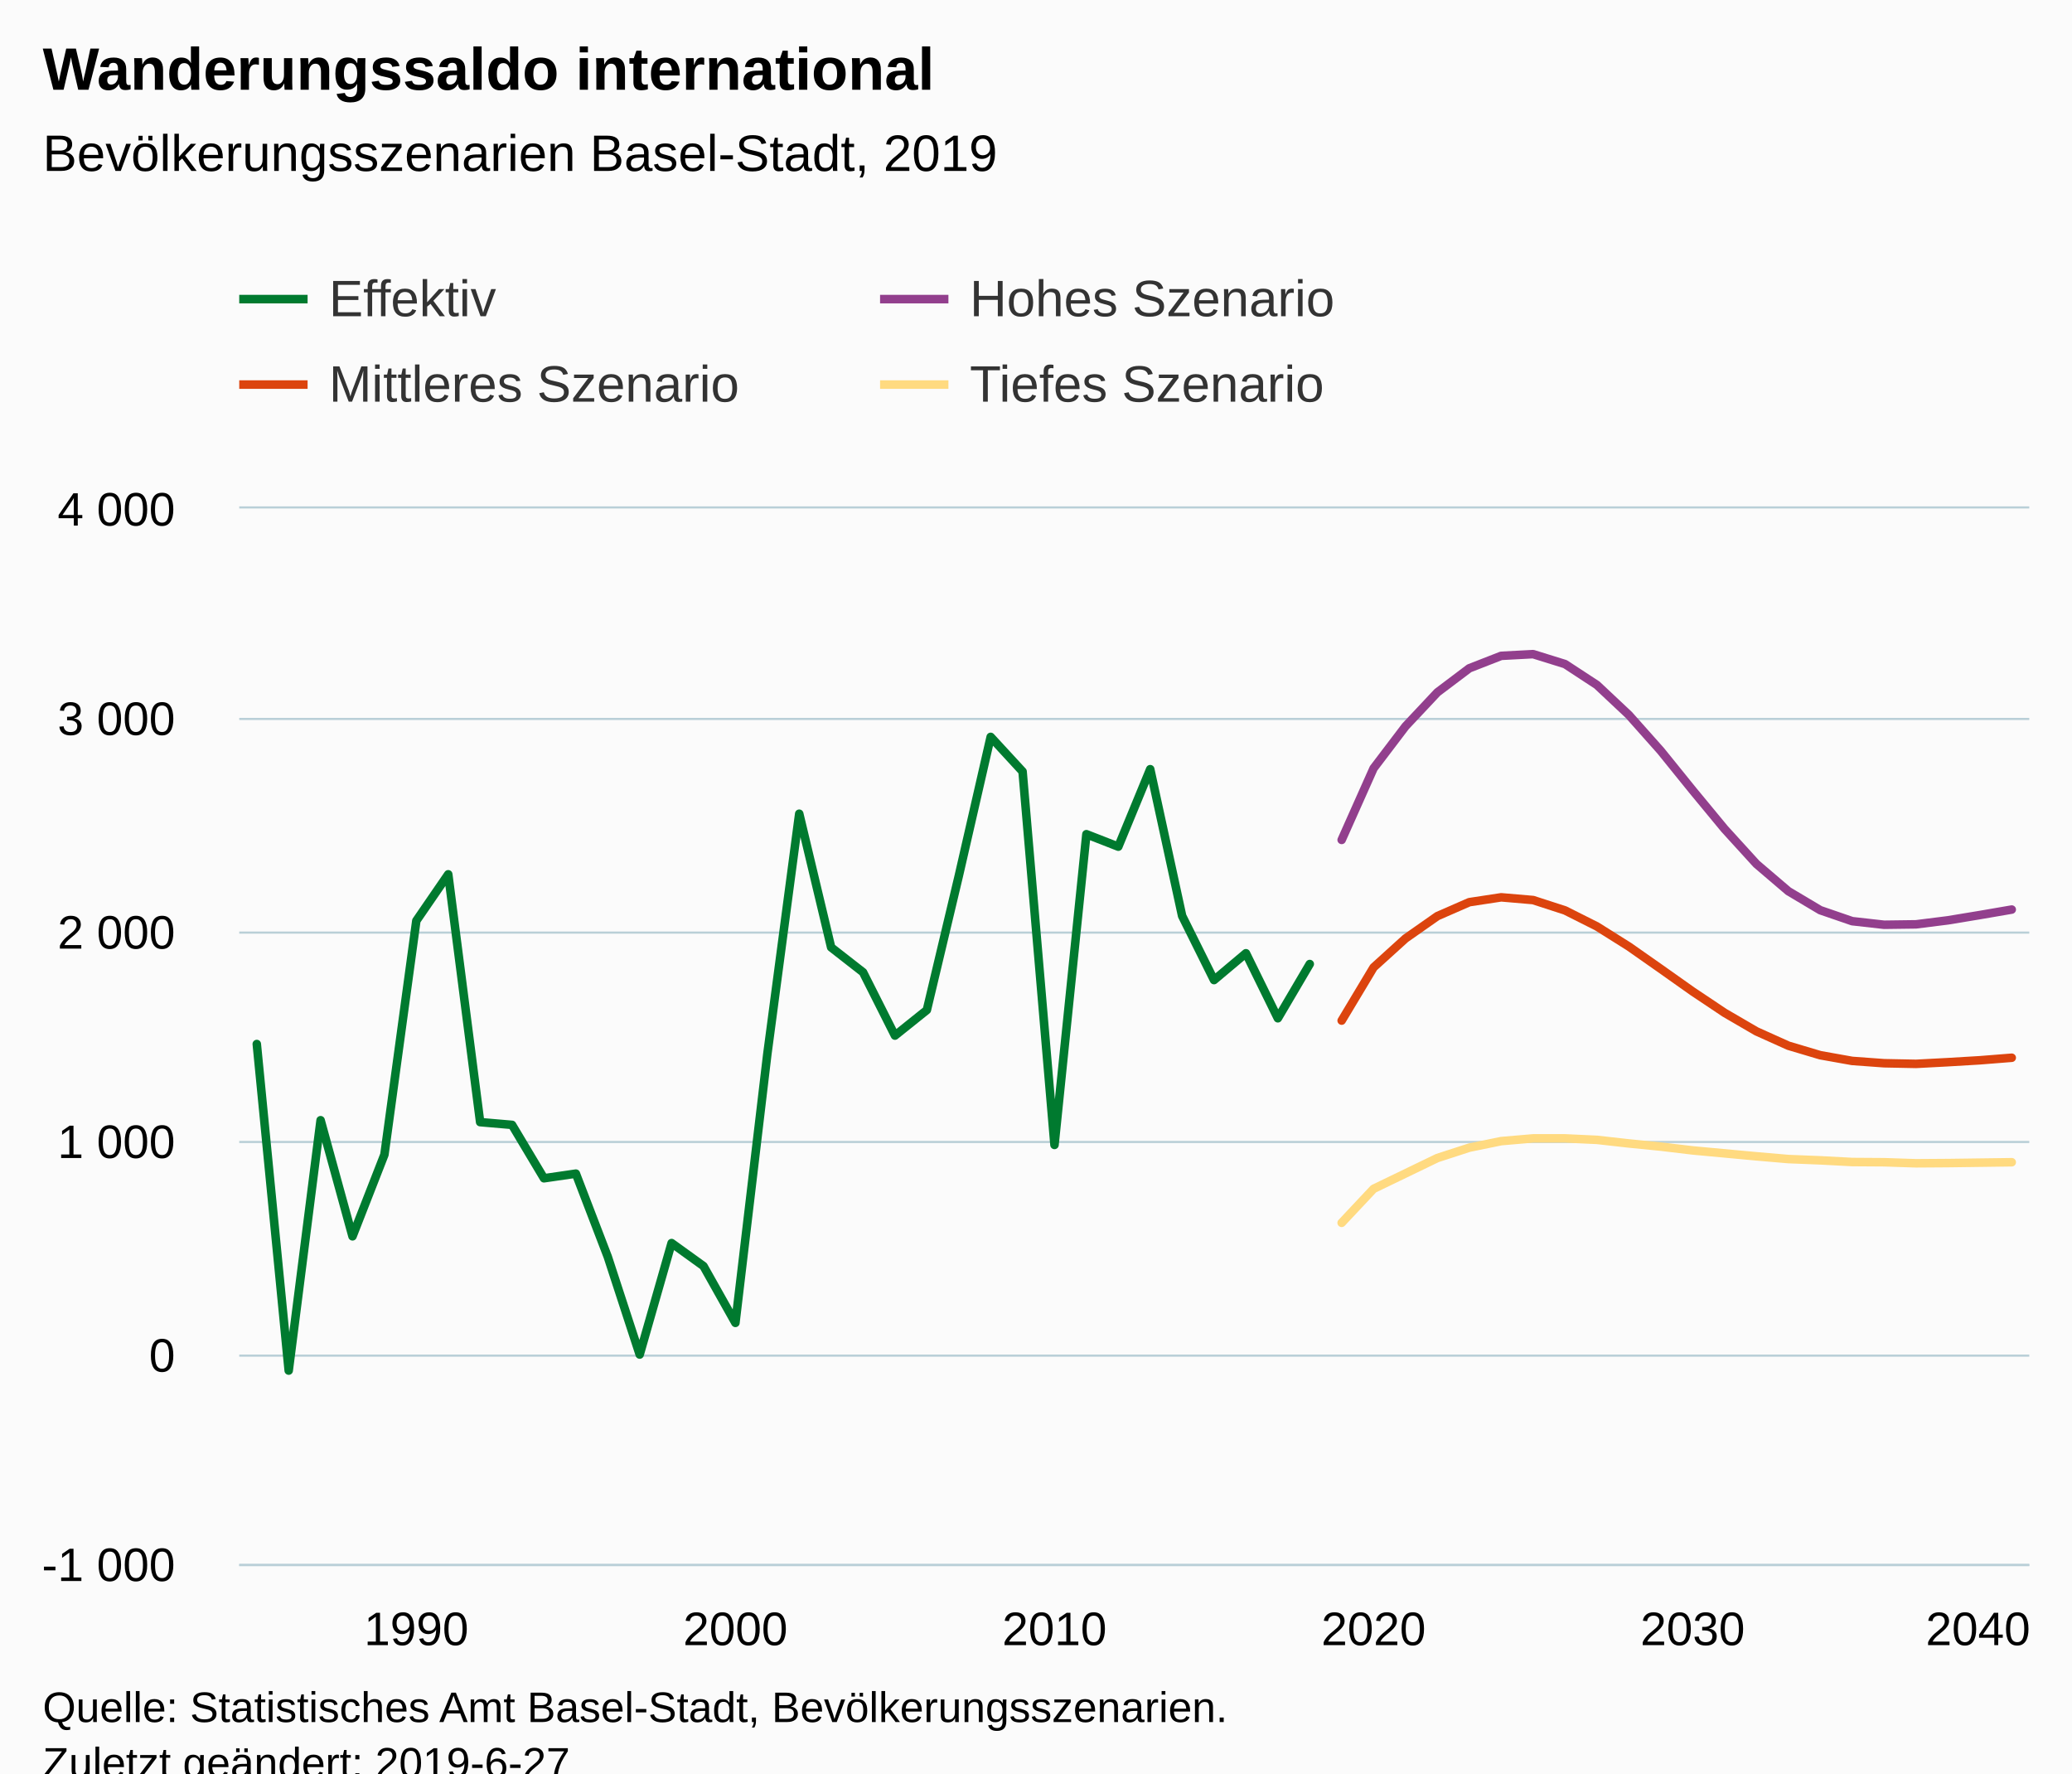
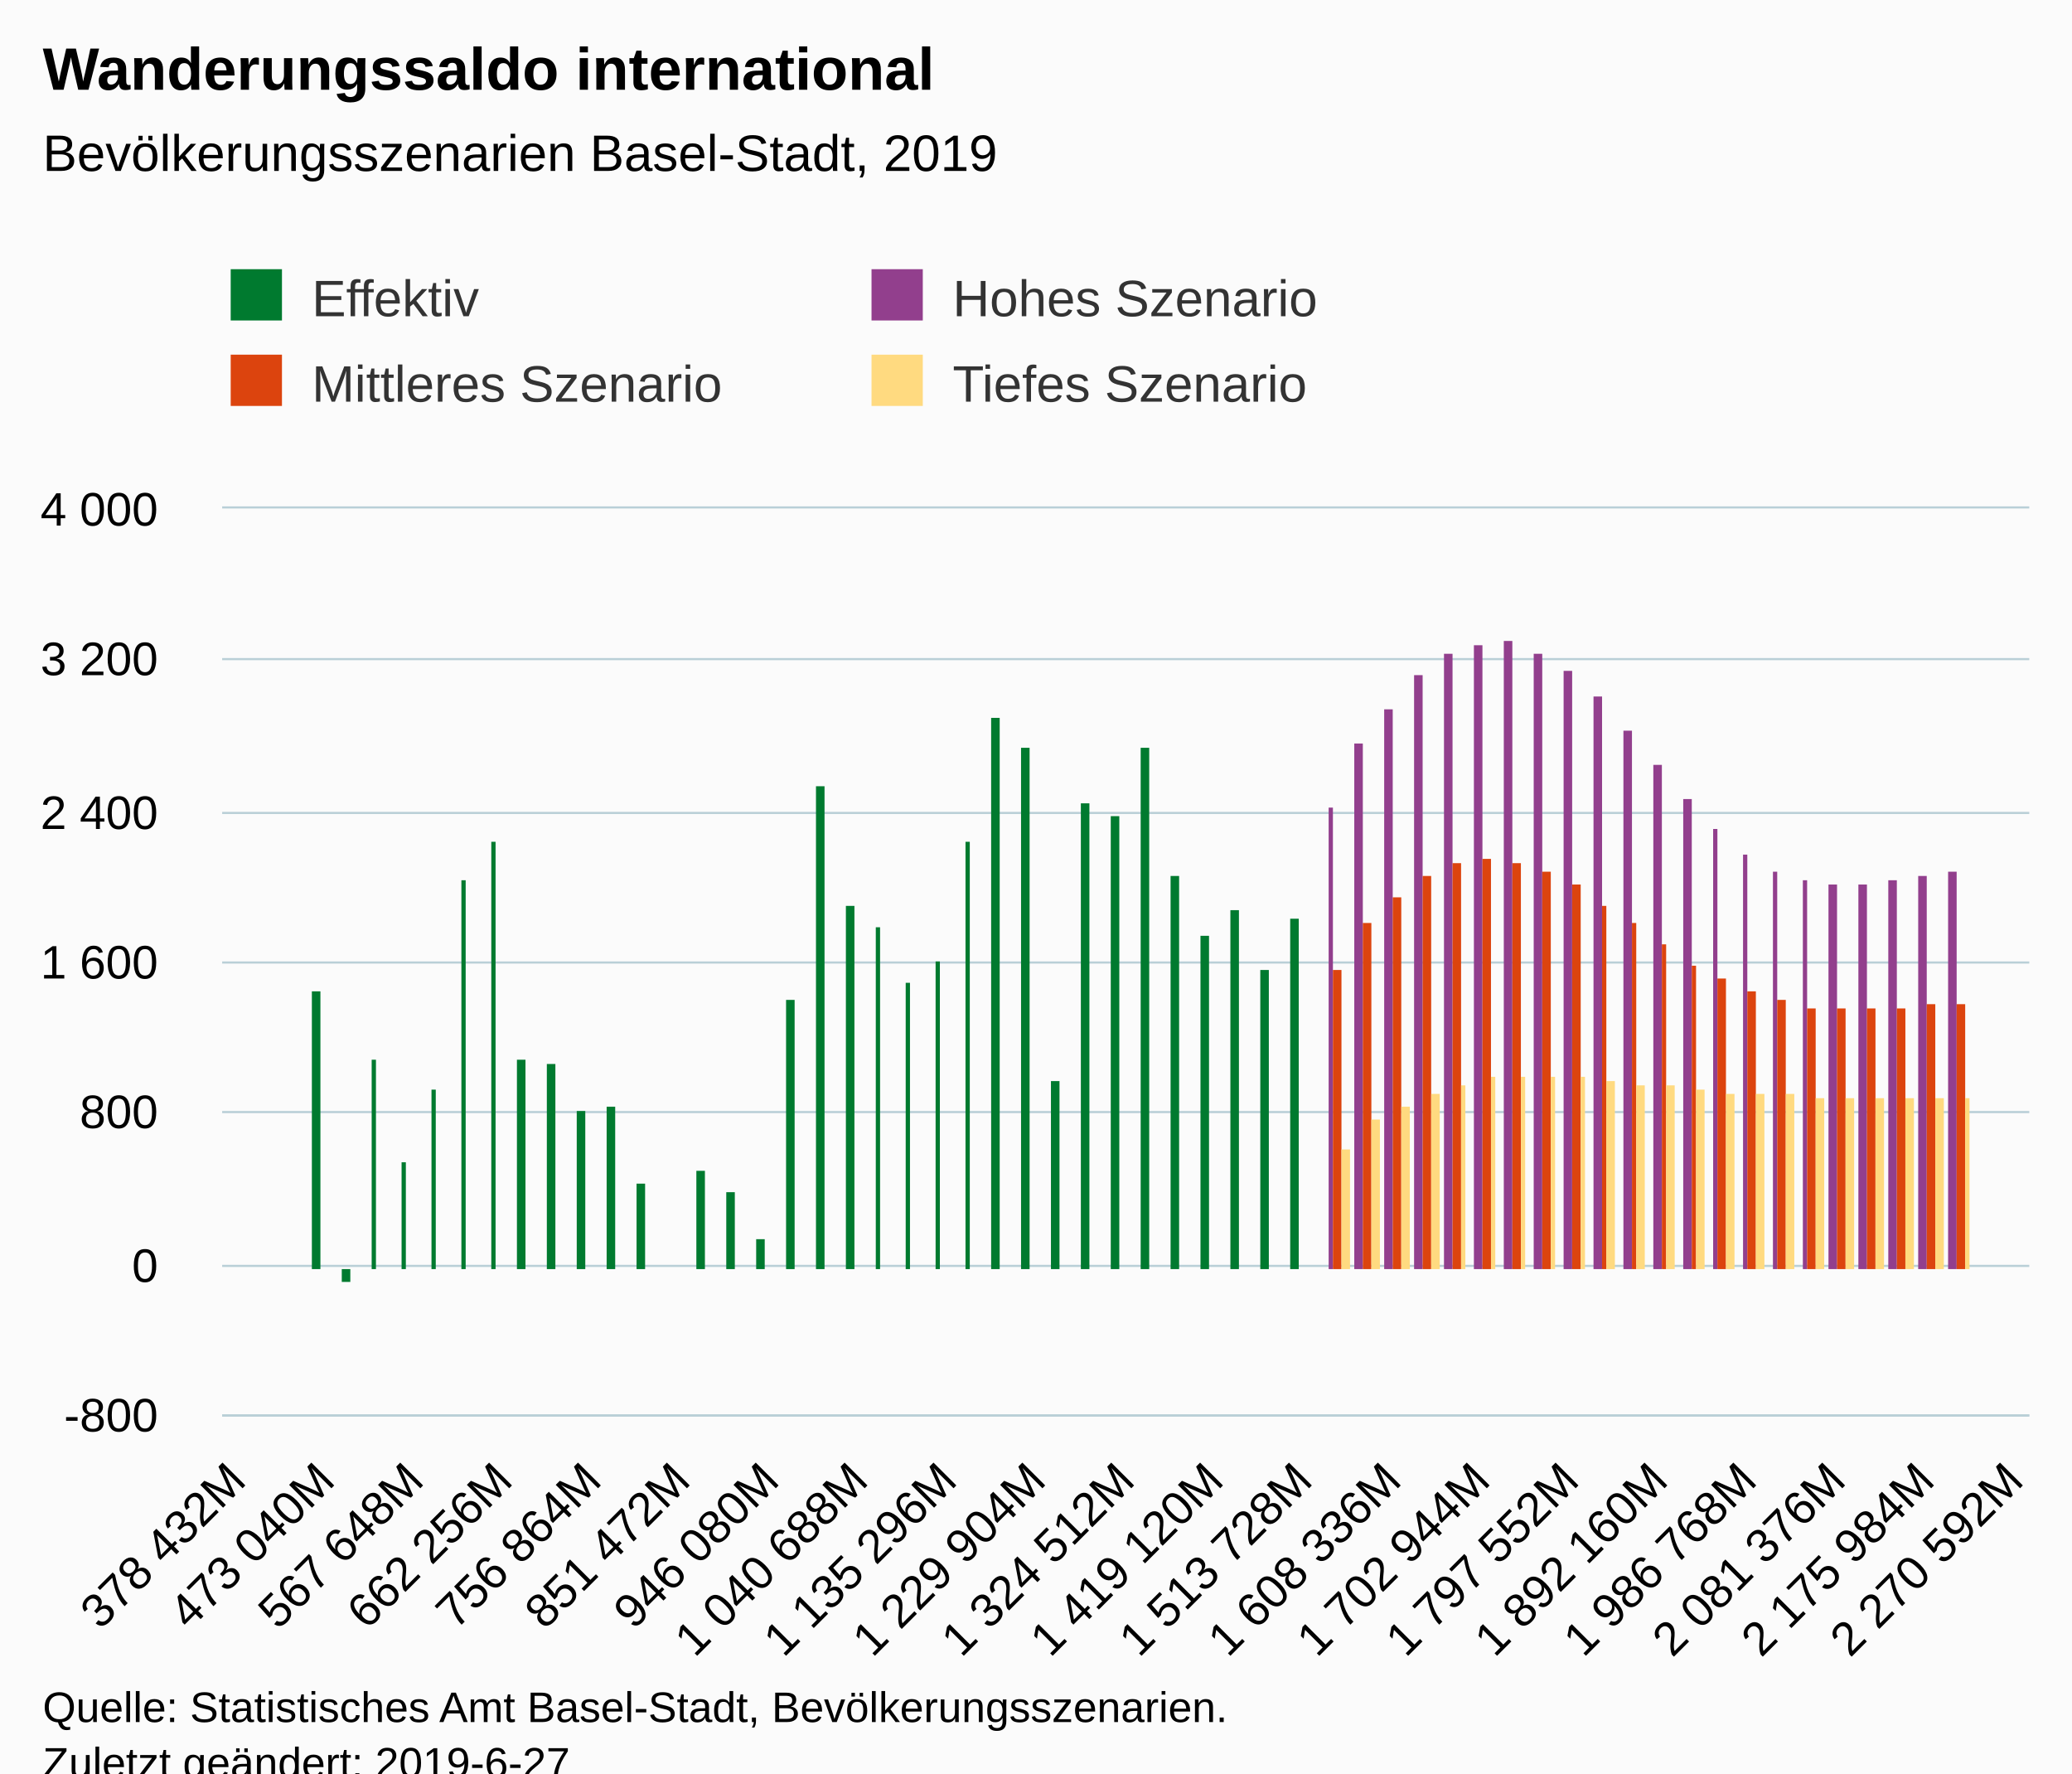
<svg xmlns="http://www.w3.org/2000/svg" version="1.1" class="highcharts-root" style="font-family:Arial;font-size:12px;" viewBox="0 0 485 415">
  <defs>
-     <clipPath id="highcharts-ovmmqr6-6">
-       <rect x="0" y="0" width="419" height="247" fill="none" />
+     <clipPath id="highcharts-byqkn35-6">
+       <rect x="0" y="0" width="423" height="212" fill="none" />
    </clipPath>
-     <clipPath id="highcharts-ovmmqr6-7">
-       <rect x="0" y="0" width="419" height="247" fill="none" />
+     <clipPath id="highcharts-byqkn35-7">
+       <rect x="0" y="0" width="423" height="212" fill="none" />
    </clipPath>
  </defs>
  <rect fill="#fbfbfb" class="highcharts-background" x="0" y="0" width="485" height="428" rx="0" ry="0" />
-   <rect fill="none" class="highcharts-plot-background" x="56" y="119" width="419" height="247" />
+   <rect fill="none" class="highcharts-plot-background" x="52" y="119" width="423" height="212" />
  <g class="highcharts-pane-group" data-z-index="0" />
  <g class="highcharts-grid highcharts-xaxis-grid " data-z-index="1">
-     <path fill="none" data-z-index="1" class="highcharts-grid-line" d="M 96.5 119 L 96.5 366" opacity="1" />
-     <path fill="none" data-z-index="1" class="highcharts-grid-line" d="M 171.5 119 L 171.5 366" opacity="1" />
-     <path fill="none" data-z-index="1" class="highcharts-grid-line" d="M 246.5 119 L 246.5 366" opacity="1" />
-     <path fill="none" data-z-index="1" class="highcharts-grid-line" d="M 321.5 119 L 321.5 366" opacity="1" />
-     <path fill="none" data-z-index="1" class="highcharts-grid-line" d="M 395.5 119 L 395.5 366" opacity="1" />
-     <path fill="none" data-z-index="1" class="highcharts-grid-line" d="M 470.5 119 L 470.5 366" opacity="1" />
+     <path fill="none" data-z-index="1" class="highcharts-grid-line" d="M 54.5 119 L 54.5 331" opacity="1" />
+     <path fill="none" data-z-index="1" class="highcharts-grid-line" d="M 75.5 119 L 75.5 331" opacity="1" />
+     <path fill="none" data-z-index="1" class="highcharts-grid-line" d="M 96.5 119 L 96.5 331" opacity="1" />
+     <path fill="none" data-z-index="1" class="highcharts-grid-line" d="M 117.5 119 L 117.5 331" opacity="1" />
+     <path fill="none" data-z-index="1" class="highcharts-grid-line" d="M 138.5 119 L 138.5 331" opacity="1" />
+     <path fill="none" data-z-index="1" class="highcharts-grid-line" d="M 158.5 119 L 158.5 331" opacity="1" />
+     <path fill="none" data-z-index="1" class="highcharts-grid-line" d="M 179.5 119 L 179.5 331" opacity="1" />
+     <path fill="none" data-z-index="1" class="highcharts-grid-line" d="M 200.5 119 L 200.5 331" opacity="1" />
+     <path fill="none" data-z-index="1" class="highcharts-grid-line" d="M 221.5 119 L 221.5 331" opacity="1" />
+     <path fill="none" data-z-index="1" class="highcharts-grid-line" d="M 242.5 119 L 242.5 331" opacity="1" />
+     <path fill="none" data-z-index="1" class="highcharts-grid-line" d="M 263.5 119 L 263.5 331" opacity="1" />
+     <path fill="none" data-z-index="1" class="highcharts-grid-line" d="M 283.5 119 L 283.5 331" opacity="1" />
+     <path fill="none" data-z-index="1" class="highcharts-grid-line" d="M 304.5 119 L 304.5 331" opacity="1" />
+     <path fill="none" data-z-index="1" class="highcharts-grid-line" d="M 325.5 119 L 325.5 331" opacity="1" />
+     <path fill="none" data-z-index="1" class="highcharts-grid-line" d="M 346.5 119 L 346.5 331" opacity="1" />
+     <path fill="none" data-z-index="1" class="highcharts-grid-line" d="M 367.5 119 L 367.5 331" opacity="1" />
+     <path fill="none" data-z-index="1" class="highcharts-grid-line" d="M 387.5 119 L 387.5 331" opacity="1" />
+     <path fill="none" data-z-index="1" class="highcharts-grid-line" d="M 408.5 119 L 408.5 331" opacity="1" />
+     <path fill="none" data-z-index="1" class="highcharts-grid-line" d="M 429.5 119 L 429.5 331" opacity="1" />
+     <path fill="none" data-z-index="1" class="highcharts-grid-line" d="M 450.5 119 L 450.5 331" opacity="1" />
+     <path fill="none" data-z-index="1" class="highcharts-grid-line" d="M 471.5 119 L 471.5 331" opacity="1" />
  </g>
  <g class="highcharts-grid highcharts-yaxis-grid " data-z-index="1">
-     <path fill="none" stroke="#B9CFD7" stroke-width="0.5" data-z-index="1" class="highcharts-grid-line" d="M 56 366.25 L 475 366.25" opacity="1" />
-     <path fill="none" stroke="#B9CFD7" stroke-width="0.5" data-z-index="1" class="highcharts-grid-line" d="M 56 317.25 L 475 317.25" opacity="1" />
-     <path fill="none" stroke="#B9CFD7" stroke-width="0.5" data-z-index="1" class="highcharts-grid-line" d="M 56 267.25 L 475 267.25" opacity="1" />
-     <path fill="none" stroke="#B9CFD7" stroke-width="0.5" data-z-index="1" class="highcharts-grid-line" d="M 56 218.25 L 475 218.25" opacity="1" />
-     <path fill="none" stroke="#B9CFD7" stroke-width="0.5" data-z-index="1" class="highcharts-grid-line" d="M 56 168.25 L 475 168.25" opacity="1" />
-     <path fill="none" stroke="#B9CFD7" stroke-width="0.5" data-z-index="1" class="highcharts-grid-line" d="M 56 118.75 L 475 118.75" opacity="1" />
-   </g>
-   <rect fill="none" class="highcharts-plot-border" data-z-index="1" x="56" y="119" width="419" height="247" />
+     <path fill="none" stroke="#B9CFD7" stroke-width="0.5" data-z-index="1" class="highcharts-grid-line" d="M 52 331.25 L 475 331.25" opacity="1" />
+     <path fill="none" stroke="#B9CFD7" stroke-width="0.5" data-z-index="1" class="highcharts-grid-line" d="M 52 296.25 L 475 296.25" opacity="1" />
+     <path fill="none" stroke="#B9CFD7" stroke-width="0.5" data-z-index="1" class="highcharts-grid-line" d="M 52 260.25 L 475 260.25" opacity="1" />
+     <path fill="none" stroke="#B9CFD7" stroke-width="0.5" data-z-index="1" class="highcharts-grid-line" d="M 52 225.25 L 475 225.25" opacity="1" />
+     <path fill="none" stroke="#B9CFD7" stroke-width="0.5" data-z-index="1" class="highcharts-grid-line" d="M 52 190.25 L 475 190.25" opacity="1" />
+     <path fill="none" stroke="#B9CFD7" stroke-width="0.5" data-z-index="1" class="highcharts-grid-line" d="M 52 154.25 L 475 154.25" opacity="1" />
+     <path fill="none" stroke="#B9CFD7" stroke-width="0.5" data-z-index="1" class="highcharts-grid-line" d="M 52 118.75 L 475 118.75" opacity="1" />
+   </g>
+   <rect fill="none" class="highcharts-plot-border" data-z-index="1" x="52" y="119" width="423" height="212" />
  <g class="highcharts-axis highcharts-xaxis " data-z-index="2">
-     <path fill="none" class="highcharts-axis-line" stroke="#B9CFD7" stroke-width="0.5" data-z-index="7" d="M 56 366.25 L 475 366.25" />
+     <path fill="none" class="highcharts-axis-line" stroke="#B9CFD7" stroke-width="0.5" data-z-index="7" d="M 52 331.25 L 475 331.25" />
  </g>
  <g class="highcharts-axis highcharts-yaxis " data-z-index="2">
-     <path fill="none" class="highcharts-axis-line" data-z-index="7" d="M 56 119 L 56 366" />
+     <path fill="none" class="highcharts-axis-line" data-z-index="7" d="M 52 119 L 52 331" />
  </g>
  <g class="highcharts-series-group" data-z-index="3">
-     <g data-z-index="0.1" class="highcharts-series highcharts-series-0 highcharts-line-series " transform="translate(56,119) scale(1 1)" clip-path="url(#highcharts-ovmmqr6-7)">
-       <path fill="none" d="M 4.108 125.328 L 11.577 201.75 L 19.045 143.161 L 26.514 170.331 L 33.983 151.213 L 41.452 96.478 L 48.921 85.61 L 56.389 143.606 L 63.858 144.248 L 71.327 156.746 L 78.796 155.659 L 86.265 175.123 L 93.734 197.995 L 101.202 171.912 L 108.671 177.297 L 116.14 190.585 L 123.609 127.699 L 131.078 71.432 L 138.546 102.703 L 146.015 108.532 L 153.484 123.352 L 160.953 117.374 L 168.422 86.005 L 175.89 53.451 L 183.359 61.552 L 190.828 148.941 L 198.297 76.224 L 205.766 79.139 L 213.234 61.009 L 220.703 95.342 L 228.172 110.36 L 235.641 104.086 L 243.11 119.301 L 250.578 106.605" class="highcharts-graph" data-z-index="1" stroke="#007A2F" stroke-width="2" stroke-linejoin="round" stroke-linecap="round" />
-     </g>
-     <g data-z-index="0.1" class="highcharts-markers highcharts-series-0 highcharts-line-series " transform="translate(56,119) scale(1 1)" clip-path="none" />
-     <g data-z-index="0.1" class="highcharts-series highcharts-series-1 highcharts-line-series " transform="translate(56,119) scale(1 1)" clip-path="url(#highcharts-ovmmqr6-7)">
-       <path fill="none" d="M 258.047 77.558 L 265.516 60.811 L 272.985 50.981 L 280.454 43.027 L 287.922 37.396 L 295.391 34.481 L 302.86 34.086 L 310.329 36.408 L 317.798 41.298 L 325.266 48.313 L 332.735 56.711 L 340.204 65.949 L 347.673 74.989 L 355.142 83.19 L 362.611 89.562 L 370.079 94.008 L 377.548 96.577 L 385.017 97.417 L 392.486 97.318 L 399.955 96.379 L 407.423 95.144 L 414.892 93.86" class="highcharts-graph" data-z-index="1" stroke="#923F8D" stroke-width="2" stroke-linejoin="round" stroke-linecap="round" />
-     </g>
-     <g data-z-index="0.1" class="highcharts-markers highcharts-series-1 highcharts-line-series " transform="translate(56,119) scale(1 1)" clip-path="none" />
-     <g data-z-index="0.1" class="highcharts-series highcharts-series-2 highcharts-line-series " transform="translate(56,119) scale(1 1)" clip-path="url(#highcharts-ovmmqr6-7)">
-       <path fill="none" d="M 258.047 119.844 L 265.516 107.396 L 272.985 100.628 L 280.454 95.391 L 287.922 92.131 L 295.391 90.995 L 302.86 91.637 L 310.329 94.058 L 317.798 97.812 L 325.266 102.505 L 332.735 107.741 L 340.204 113.027 L 347.673 118.017 L 355.142 122.364 L 362.611 125.723 L 370.079 127.946 L 377.548 129.28 L 385.017 129.823 L 392.486 129.971 L 399.955 129.576 L 407.423 129.132 L 414.892 128.539" class="highcharts-graph" data-z-index="1" stroke="#DC440E" stroke-width="2" stroke-linejoin="round" stroke-linecap="round" />
-     </g>
-     <g data-z-index="0.1" class="highcharts-markers highcharts-series-2 highcharts-line-series " transform="translate(56,119) scale(1 1)" clip-path="none" />
-     <g data-z-index="0.1" class="highcharts-series highcharts-series-3 highcharts-line-series " transform="translate(56,119) scale(1 1)" clip-path="url(#highcharts-ovmmqr6-7)">
-       <path fill="none" d="M 258.047 167.17 L 265.516 159.216 L 272.985 155.61 L 280.454 152.004 L 287.922 149.583 L 295.391 148.052 L 302.86 147.41 L 310.329 147.41 L 317.798 147.755 L 325.266 148.595 L 332.735 149.336 L 340.204 150.225 L 347.673 150.917 L 355.142 151.609 L 362.611 152.251 L 370.079 152.547 L 377.548 152.942 L 385.017 152.992 L 392.486 153.239 L 399.955 153.189 L 407.423 153.091 L 414.892 152.992" class="highcharts-graph" data-z-index="1" stroke="#FFDA80" stroke-width="2" stroke-linejoin="round" stroke-linecap="round" />
-     </g>
-     <g data-z-index="0.1" class="highcharts-markers highcharts-series-3 highcharts-line-series " transform="translate(56,119) scale(1 1)" clip-path="none" />
+     <g data-z-index="0.1" class="highcharts-series highcharts-series-0 highcharts-column-series " transform="translate(52,119) scale(1 1)" clip-path="url(#highcharts-byqkn35-7)">
+       <rect x="21" y="113" width="2" height="65" fill="#007A2F" class="highcharts-point" />
+       <rect x="28" y="178" width="2" height="3" fill="#007A2F" class="highcharts-point highcharts-negative" />
+       <rect x="35" y="129" width="1" height="49" fill="#007A2F" class="highcharts-point" />
+       <rect x="42" y="153" width="1" height="25" fill="#007A2F" class="highcharts-point" />
+       <rect x="49" y="136" width="1" height="42" fill="#007A2F" class="highcharts-point" />
+       <rect x="56" y="87" width="1" height="91" fill="#007A2F" class="highcharts-point" />
+       <rect x="63" y="78" width="1" height="100" fill="#007A2F" class="highcharts-point" />
+       <rect x="69" y="129" width="2" height="49" fill="#007A2F" class="highcharts-point" />
+       <rect x="76" y="130" width="2" height="48" fill="#007A2F" class="highcharts-point" />
+       <rect x="83" y="141" width="2" height="37" fill="#007A2F" class="highcharts-point" />
+       <rect x="90" y="140" width="2" height="38" fill="#007A2F" class="highcharts-point" />
+       <rect x="97" y="158" width="2" height="20" fill="#007A2F" class="highcharts-point" />
+       <rect x="104" y="178" width="2" height="0" fill="#007A2F" class="highcharts-point highcharts-negative" />
+       <rect x="111" y="155" width="2" height="23" fill="#007A2F" class="highcharts-point" />
+       <rect x="118" y="160" width="2" height="18" fill="#007A2F" class="highcharts-point" />
+       <rect x="125" y="171" width="2" height="7" fill="#007A2F" class="highcharts-point" />
+       <rect x="132" y="115" width="2" height="63" fill="#007A2F" class="highcharts-point" />
+       <rect x="139" y="65" width="2" height="113" fill="#007A2F" class="highcharts-point" />
+       <rect x="146" y="93" width="2" height="85" fill="#007A2F" class="highcharts-point" />
+       <rect x="153" y="98" width="1" height="80" fill="#007A2F" class="highcharts-point" />
+       <rect x="160" y="111" width="1" height="67" fill="#007A2F" class="highcharts-point" />
+       <rect x="167" y="106" width="1" height="72" fill="#007A2F" class="highcharts-point" />
+       <rect x="174" y="78" width="1" height="100" fill="#007A2F" class="highcharts-point" />
+       <rect x="180" y="49" width="2" height="129" fill="#007A2F" class="highcharts-point" />
+       <rect x="187" y="56" width="2" height="122" fill="#007A2F" class="highcharts-point" />
+       <rect x="194" y="134" width="2" height="44" fill="#007A2F" class="highcharts-point" />
+       <rect x="201" y="69" width="2" height="109" fill="#007A2F" class="highcharts-point" />
+       <rect x="208" y="72" width="2" height="106" fill="#007A2F" class="highcharts-point" />
+       <rect x="215" y="56" width="2" height="122" fill="#007A2F" class="highcharts-point" />
+       <rect x="222" y="86" width="2" height="92" fill="#007A2F" class="highcharts-point" />
+       <rect x="229" y="100" width="2" height="78" fill="#007A2F" class="highcharts-point" />
+       <rect x="236" y="94" width="2" height="84" fill="#007A2F" class="highcharts-point" />
+       <rect x="243" y="108" width="2" height="70" fill="#007A2F" class="highcharts-point" />
+       <rect x="250" y="96" width="2" height="82" fill="#007A2F" class="highcharts-point" />
+     </g>
+     <g data-z-index="0.1" class="highcharts-markers highcharts-series-0 highcharts-column-series " transform="translate(52,119) scale(1 1)" clip-path="none" />
+     <g data-z-index="0.1" class="highcharts-series highcharts-series-1 highcharts-column-series " transform="translate(52,119) scale(1 1)" clip-path="url(#highcharts-byqkn35-7)">
+       <rect x="259" y="70" width="1" height="108" fill="#923F8D" class="highcharts-point" />
+       <rect x="265" y="55" width="2" height="123" fill="#923F8D" class="highcharts-point" />
+       <rect x="272" y="47" width="2" height="131" fill="#923F8D" class="highcharts-point" />
+       <rect x="279" y="39" width="2" height="139" fill="#923F8D" class="highcharts-point" />
+       <rect x="286" y="34" width="2" height="144" fill="#923F8D" class="highcharts-point" />
+       <rect x="293" y="32" width="2" height="146" fill="#923F8D" class="highcharts-point" />
+       <rect x="300" y="31" width="2" height="147" fill="#923F8D" class="highcharts-point" />
+       <rect x="307" y="34" width="2" height="144" fill="#923F8D" class="highcharts-point" />
+       <rect x="314" y="38" width="2" height="140" fill="#923F8D" class="highcharts-point" />
+       <rect x="321" y="44" width="2" height="134" fill="#923F8D" class="highcharts-point" />
+       <rect x="328" y="52" width="2" height="126" fill="#923F8D" class="highcharts-point" />
+       <rect x="335" y="60" width="2" height="118" fill="#923F8D" class="highcharts-point" />
+       <rect x="342" y="68" width="2" height="110" fill="#923F8D" class="highcharts-point" />
+       <rect x="349" y="75" width="1" height="103" fill="#923F8D" class="highcharts-point" />
+       <rect x="356" y="81" width="1" height="97" fill="#923F8D" class="highcharts-point" />
+       <rect x="363" y="85" width="1" height="93" fill="#923F8D" class="highcharts-point" />
+       <rect x="370" y="87" width="1" height="91" fill="#923F8D" class="highcharts-point" />
+       <rect x="376" y="88" width="2" height="90" fill="#923F8D" class="highcharts-point" />
+       <rect x="383" y="88" width="2" height="90" fill="#923F8D" class="highcharts-point" />
+       <rect x="390" y="87" width="2" height="91" fill="#923F8D" class="highcharts-point" />
+       <rect x="397" y="86" width="2" height="92" fill="#923F8D" class="highcharts-point" />
+       <rect x="404" y="85" width="2" height="93" fill="#923F8D" class="highcharts-point" />
+     </g>
+     <g data-z-index="0.1" class="highcharts-markers highcharts-series-1 highcharts-column-series " transform="translate(52,119) scale(1 1)" clip-path="none" />
+     <g data-z-index="0.1" class="highcharts-series highcharts-series-2 highcharts-column-series " transform="translate(52,119) scale(1 1)" clip-path="url(#highcharts-byqkn35-7)">
+       <rect x="260" y="108" width="2" height="70" fill="#DC440E" class="highcharts-point" />
+       <rect x="267" y="97" width="2" height="81" fill="#DC440E" class="highcharts-point" />
+       <rect x="274" y="91" width="2" height="87" fill="#DC440E" class="highcharts-point" />
+       <rect x="281" y="86" width="2" height="92" fill="#DC440E" class="highcharts-point" />
+       <rect x="288" y="83" width="2" height="95" fill="#DC440E" class="highcharts-point" />
+       <rect x="295" y="82" width="2" height="96" fill="#DC440E" class="highcharts-point" />
+       <rect x="302" y="83" width="2" height="95" fill="#DC440E" class="highcharts-point" />
+       <rect x="309" y="85" width="2" height="93" fill="#DC440E" class="highcharts-point" />
+       <rect x="316" y="88" width="2" height="90" fill="#DC440E" class="highcharts-point" />
+       <rect x="323" y="93" width="1" height="85" fill="#DC440E" class="highcharts-point" />
+       <rect x="330" y="97" width="1" height="81" fill="#DC440E" class="highcharts-point" />
+       <rect x="337" y="102" width="1" height="76" fill="#DC440E" class="highcharts-point" />
+       <rect x="344" y="107" width="1" height="71" fill="#DC440E" class="highcharts-point" />
+       <rect x="350" y="110" width="2" height="68" fill="#DC440E" class="highcharts-point" />
+       <rect x="357" y="113" width="2" height="65" fill="#DC440E" class="highcharts-point" />
+       <rect x="364" y="115" width="2" height="63" fill="#DC440E" class="highcharts-point" />
+       <rect x="371" y="117" width="2" height="61" fill="#DC440E" class="highcharts-point" />
+       <rect x="378" y="117" width="2" height="61" fill="#DC440E" class="highcharts-point" />
+       <rect x="385" y="117" width="2" height="61" fill="#DC440E" class="highcharts-point" />
+       <rect x="392" y="117" width="2" height="61" fill="#DC440E" class="highcharts-point" />
+       <rect x="399" y="116" width="2" height="62" fill="#DC440E" class="highcharts-point" />
+       <rect x="406" y="116" width="2" height="62" fill="#DC440E" class="highcharts-point" />
+     </g>
+     <g data-z-index="0.1" class="highcharts-markers highcharts-series-2 highcharts-column-series " transform="translate(52,119) scale(1 1)" clip-path="none" />
+     <g data-z-index="0.1" class="highcharts-series highcharts-series-3 highcharts-column-series " transform="translate(52,119) scale(1 1)" clip-path="url(#highcharts-byqkn35-7)">
+       <rect x="262" y="150" width="2" height="28" fill="#FFDA80" class="highcharts-point" />
+       <rect x="269" y="143" width="2" height="35" fill="#FFDA80" class="highcharts-point" />
+       <rect x="276" y="140" width="2" height="38" fill="#FFDA80" class="highcharts-point" />
+       <rect x="283" y="137" width="2" height="41" fill="#FFDA80" class="highcharts-point" />
+       <rect x="290" y="135" width="1" height="43" fill="#FFDA80" class="highcharts-point" />
+       <rect x="297" y="133" width="1" height="45" fill="#FFDA80" class="highcharts-point" />
+       <rect x="304" y="133" width="1" height="45" fill="#FFDA80" class="highcharts-point" />
+       <rect x="311" y="133" width="1" height="45" fill="#FFDA80" class="highcharts-point" />
+       <rect x="318" y="133" width="1" height="45" fill="#FFDA80" class="highcharts-point" />
+       <rect x="324" y="134" width="2" height="44" fill="#FFDA80" class="highcharts-point" />
+       <rect x="331" y="135" width="2" height="43" fill="#FFDA80" class="highcharts-point" />
+       <rect x="338" y="135" width="2" height="43" fill="#FFDA80" class="highcharts-point" />
+       <rect x="345" y="136" width="2" height="42" fill="#FFDA80" class="highcharts-point" />
+       <rect x="352" y="137" width="2" height="41" fill="#FFDA80" class="highcharts-point" />
+       <rect x="359" y="137" width="2" height="41" fill="#FFDA80" class="highcharts-point" />
+       <rect x="366" y="137" width="2" height="41" fill="#FFDA80" class="highcharts-point" />
+       <rect x="373" y="138" width="2" height="40" fill="#FFDA80" class="highcharts-point" />
+       <rect x="380" y="138" width="2" height="40" fill="#FFDA80" class="highcharts-point" />
+       <rect x="387" y="138" width="2" height="40" fill="#FFDA80" class="highcharts-point" />
+       <rect x="394" y="138" width="2" height="40" fill="#FFDA80" class="highcharts-point" />
+       <rect x="401" y="138" width="2" height="40" fill="#FFDA80" class="highcharts-point" />
+       <rect x="408" y="138" width="1" height="40" fill="#FFDA80" class="highcharts-point" />
+     </g>
+     <g data-z-index="0.1" class="highcharts-markers highcharts-series-3 highcharts-column-series " transform="translate(52,119) scale(1 1)" clip-path="none" />
  </g>
  <text x="10" text-anchor="start" class="highcharts-title" data-z-index="4" style="color:#000000;font-size:14px;font-weight:bold;fill:#000000;" y="21">
    <tspan>Wanderungssaldo international</tspan>
  </text>
  <text x="10" text-anchor="start" class="highcharts-subtitle" data-z-index="4" style="color:#000000;font-size:12px;font-weight:normal;font-family:Arial;fill:#000000;" y="40">
    <tspan>Bevölkerungsszenarien Basel-Stadt, 2019</tspan>
  </text>
-   <g class="highcharts-legend" data-z-index="7" transform="translate(48,56)">
+   <g class="highcharts-legend" data-z-index="7" transform="translate(44,56)">
    <rect fill="none" class="highcharts-legend-box" rx="0" ry="0" x="0" y="0" width="296" height="51" visibility="visible" />
    <g data-z-index="1">
      <g>
-         <g class="highcharts-legend-item highcharts-line-series highcharts-color-undefined highcharts-series-0" data-z-index="1" transform="translate(8,3)">
-           <path fill="none" d="M 0 11 L 16 11" class="highcharts-graph" stroke="#007A2F" stroke-width="2" />
+         <g class="highcharts-legend-item highcharts-column-series highcharts-color-undefined highcharts-series-0" data-z-index="1" transform="translate(8,3)">
          <text x="21" style="color:#333333;font-size:12px;font-weight:normal;cursor:pointer;fill:#333333;" text-anchor="start" data-z-index="2" y="15">
            <tspan>Effektiv</tspan>
          </text>
-         </g>
-         <g class="highcharts-legend-item highcharts-line-series highcharts-color-undefined highcharts-series-1" data-z-index="1" transform="translate(158,3)">
-           <path fill="none" d="M 0 11 L 16 11" class="highcharts-graph" stroke="#923F8D" stroke-width="2" />
+           <rect x="2" y="4" width="12" height="12" fill="#007A2F" class="highcharts-point" data-z-index="3" />
+         </g>
+         <g class="highcharts-legend-item highcharts-column-series highcharts-color-undefined highcharts-series-1" data-z-index="1" transform="translate(158,3)">
          <text x="21" y="15" style="color:#333333;font-size:12px;font-weight:normal;cursor:pointer;fill:#333333;" text-anchor="start" data-z-index="2">
            <tspan>Hohes Szenario</tspan>
          </text>
-         </g>
-         <g class="highcharts-legend-item highcharts-line-series highcharts-color-undefined highcharts-series-2" data-z-index="1" transform="translate(8,23)">
-           <path fill="none" d="M 0 11 L 16 11" class="highcharts-graph" stroke="#DC440E" stroke-width="2" />
+           <rect x="2" y="4" width="12" height="12" fill="#923F8D" class="highcharts-point" data-z-index="3" />
+         </g>
+         <g class="highcharts-legend-item highcharts-column-series highcharts-color-undefined highcharts-series-2" data-z-index="1" transform="translate(8,23)">
          <text x="21" y="15" style="color:#333333;font-size:12px;font-weight:normal;cursor:pointer;fill:#333333;" text-anchor="start" data-z-index="2">
            <tspan>Mittleres Szenario</tspan>
          </text>
-         </g>
-         <g class="highcharts-legend-item highcharts-line-series highcharts-color-undefined highcharts-series-3" data-z-index="1" transform="translate(158,23)">
-           <path fill="none" d="M 0 11 L 16 11" class="highcharts-graph" stroke="#FFDA80" stroke-width="2" />
+           <rect x="2" y="4" width="12" height="12" fill="#DC440E" class="highcharts-point" data-z-index="3" />
+         </g>
+         <g class="highcharts-legend-item highcharts-column-series highcharts-color-undefined highcharts-series-3" data-z-index="1" transform="translate(158,23)">
          <text x="21" y="15" style="color:#333333;font-size:12px;font-weight:normal;cursor:pointer;fill:#333333;" text-anchor="start" data-z-index="2">
            <tspan>Tiefes Szenario</tspan>
          </text>
+           <rect x="2" y="4" width="12" height="12" fill="#FFDA80" class="highcharts-point" data-z-index="3" />
        </g>
      </g>
    </g>
  </g>
  <g class="highcharts-axis-labels highcharts-xaxis-labels " data-z-index="7">
-     <text x="97.452" style="color:#000000;cursor:default;font-size:11px;fill:#000000;" text-anchor="middle" transform="translate(0,0)" y="385" opacity="1">1990</text>
-     <text x="172.14" style="color:#000000;cursor:default;font-size:11px;fill:#000000;" text-anchor="middle" transform="translate(0,0)" y="385" opacity="1">2000</text>
-     <text x="246.828" style="color:#000000;cursor:default;font-size:11px;fill:#000000;" text-anchor="middle" transform="translate(0,0)" y="385" opacity="1">2010</text>
-     <text x="321.516" style="color:#000000;cursor:default;font-size:11px;fill:#000000;" text-anchor="middle" transform="translate(0,0)" y="385" opacity="1">2020</text>
-     <text x="396.204" style="color:#000000;cursor:default;font-size:11px;fill:#000000;" text-anchor="middle" transform="translate(0,0)" y="385" opacity="1">2030</text>
-     <text x="463" style="color:#000000;cursor:default;font-size:11px;fill:#000000;" text-anchor="middle" transform="translate(0,0)" y="385" opacity="1">2040</text>
+     <text x="58.06" style="color:#000000;cursor:default;font-size:11px;fill:#000000;" text-anchor="end" transform="translate(0,0) rotate(-45 58.05994 347)" y="347" opacity="1">
+       <tspan>378 432M</tspan>
+     </text>
+     <text x="78.863" style="color:#000000;cursor:default;font-size:11px;fill:#000000;" text-anchor="end" transform="translate(0,0) rotate(-45 78.86322 347)" y="347" opacity="1">
+       <tspan>473 040M</tspan>
+     </text>
+     <text x="99.666" style="color:#000000;cursor:default;font-size:11px;fill:#000000;" text-anchor="end" transform="translate(0,0) rotate(-45 99.6665 347)" y="347" opacity="1">
+       <tspan>567 648M</tspan>
+     </text>
+     <text x="120.47" style="color:#000000;cursor:default;font-size:11px;fill:#000000;" text-anchor="end" transform="translate(0,0) rotate(-45 120.4698 347)" y="347" opacity="1">
+       <tspan>662 256M</tspan>
+     </text>
+     <text x="141.273" style="color:#000000;cursor:default;font-size:11px;fill:#000000;" text-anchor="end" transform="translate(0,0) rotate(-45 141.2731 347)" y="347" opacity="1">
+       <tspan>756 864M</tspan>
+     </text>
+     <text x="162.076" style="color:#000000;cursor:default;font-size:11px;fill:#000000;" text-anchor="end" transform="translate(0,0) rotate(-45 162.0763 347)" y="347" opacity="1">
+       <tspan>851 472M</tspan>
+     </text>
+     <text x="182.88" style="color:#000000;cursor:default;font-size:11px;fill:#000000;" text-anchor="end" transform="translate(0,0) rotate(-45 182.8796 347)" y="347" opacity="1">
+       <tspan>946 080M</tspan>
+     </text>
+     <text x="203.683" style="color:#000000;cursor:default;font-size:11px;fill:#000000;" text-anchor="end" transform="translate(0,0) rotate(-45 203.6829 347)" y="347" opacity="1">
+       <tspan>1 040 688M</tspan>
+     </text>
+     <text x="224.486" style="color:#000000;cursor:default;font-size:11px;fill:#000000;" text-anchor="end" transform="translate(0,0) rotate(-45 224.4862 347)" y="347" opacity="1">
+       <tspan>1 135 296M</tspan>
+     </text>
+     <text x="245.289" style="color:#000000;cursor:default;font-size:11px;fill:#000000;" text-anchor="end" transform="translate(0,0) rotate(-45 245.2894 347)" y="347" opacity="1">
+       <tspan>1 229 904M</tspan>
+     </text>
+     <text x="266.093" style="color:#000000;cursor:default;font-size:11px;fill:#000000;" text-anchor="end" transform="translate(0,0) rotate(-45 266.0927 347)" y="347" opacity="1">
+       <tspan>1 324 512M</tspan>
+     </text>
+     <text x="286.896" style="color:#000000;cursor:default;font-size:11px;fill:#000000;" text-anchor="end" transform="translate(0,0) rotate(-45 286.896 347)" y="347" opacity="1">
+       <tspan>1 419 120M</tspan>
+     </text>
+     <text x="307.699" style="color:#000000;cursor:default;font-size:11px;fill:#000000;" text-anchor="end" transform="translate(0,0) rotate(-45 307.6993 347)" y="347" opacity="1">
+       <tspan>1 513 728M</tspan>
+     </text>
+     <text x="328.503" style="color:#000000;cursor:default;font-size:11px;fill:#000000;" text-anchor="end" transform="translate(0,0) rotate(-45 328.5026 347)" y="347" opacity="1">
+       <tspan>1 608 336M</tspan>
+     </text>
+     <text x="349.306" style="color:#000000;cursor:default;font-size:11px;fill:#000000;" text-anchor="end" transform="translate(0,0) rotate(-45 349.3058 347)" y="347" opacity="1">
+       <tspan>1 702 944M</tspan>
+     </text>
+     <text x="370.109" style="color:#000000;cursor:default;font-size:11px;fill:#000000;" text-anchor="end" transform="translate(0,0) rotate(-45 370.1091 347)" y="347" opacity="1">
+       <tspan>1 797 552M</tspan>
+     </text>
+     <text x="390.912" style="color:#000000;cursor:default;font-size:11px;fill:#000000;" text-anchor="end" transform="translate(0,0) rotate(-45 390.9124 347)" y="347" opacity="1">
+       <tspan>1 892 160M</tspan>
+     </text>
+     <text x="411.716" style="color:#000000;cursor:default;font-size:11px;fill:#000000;" text-anchor="end" transform="translate(0,0) rotate(-45 411.7157 347)" y="347" opacity="1">
+       <tspan>1 986 768M</tspan>
+     </text>
+     <text x="432.519" style="color:#000000;cursor:default;font-size:11px;fill:#000000;" text-anchor="end" transform="translate(0,0) rotate(-45 432.519 347)" y="347" opacity="1">
+       <tspan>2 081 376M</tspan>
+     </text>
+     <text x="453.322" style="color:#000000;cursor:default;font-size:11px;fill:#000000;" text-anchor="end" transform="translate(0,0) rotate(-45 453.3222 347)" y="347" opacity="1">
+       <tspan>2 175 984M</tspan>
+     </text>
+     <text x="474.126" style="color:#000000;cursor:default;font-size:11px;fill:#000000;" text-anchor="end" transform="translate(0,0) rotate(-45 474.1255 347)" y="347" opacity="1">
+       <tspan>2 270 592M</tspan>
+     </text>
  </g>
  <g class="highcharts-axis-labels highcharts-yaxis-labels " data-z-index="7">
-     <text x="41" style="color:#000000;cursor:default;font-size:11px;fill:#000000;" text-anchor="end" transform="translate(0,0)" y="370" opacity="1">
-       <tspan>-1 000</tspan>
-     </text>
-     <text x="41" style="color:#000000;cursor:default;font-size:11px;fill:#000000;" text-anchor="end" transform="translate(0,0)" y="321" opacity="1">0</text>
-     <text x="41" style="color:#000000;cursor:default;font-size:11px;fill:#000000;" text-anchor="end" transform="translate(0,0)" y="271" opacity="1">
-       <tspan>1 000</tspan>
-     </text>
-     <text x="41" style="color:#000000;cursor:default;font-size:11px;fill:#000000;" text-anchor="end" transform="translate(0,0)" y="222" opacity="1">
-       <tspan>2 000</tspan>
-     </text>
-     <text x="41" style="color:#000000;cursor:default;font-size:11px;fill:#000000;" text-anchor="end" transform="translate(0,0)" y="172" opacity="1">
-       <tspan>3 000</tspan>
-     </text>
-     <text x="41" style="color:#000000;cursor:default;font-size:11px;fill:#000000;" text-anchor="end" transform="translate(0,0)" y="123" opacity="1">
+     <text x="37" style="color:#000000;cursor:default;font-size:11px;fill:#000000;" text-anchor="end" transform="translate(0,0)" y="335" opacity="1">-800</text>
+     <text x="37" style="color:#000000;cursor:default;font-size:11px;fill:#000000;" text-anchor="end" transform="translate(0,0)" y="300" opacity="1">0</text>
+     <text x="37" style="color:#000000;cursor:default;font-size:11px;fill:#000000;" text-anchor="end" transform="translate(0,0)" y="264" opacity="1">800</text>
+     <text x="37" style="color:#000000;cursor:default;font-size:11px;fill:#000000;" text-anchor="end" transform="translate(0,0)" y="229" opacity="1">
+       <tspan>1 600</tspan>
+     </text>
+     <text x="37" style="color:#000000;cursor:default;font-size:11px;fill:#000000;" text-anchor="end" transform="translate(0,0)" y="194" opacity="1">
+       <tspan>2 400</tspan>
+     </text>
+     <text x="37" style="color:#000000;cursor:default;font-size:11px;fill:#000000;" text-anchor="end" transform="translate(0,0)" y="158" opacity="1">
+       <tspan>3 200</tspan>
+     </text>
+     <text x="37" style="color:#000000;cursor:default;font-size:11px;fill:#000000;" text-anchor="end" transform="translate(0,0)" y="123" opacity="1">
      <tspan>4 000</tspan>
    </text>
  </g>
  <text x="10" class="highcharts-credits" text-anchor="start" data-z-index="8" style="cursor:default;color:#000000;font-size:10px;fill:#000000;" y="403">
    <tspan>Quelle: Statistisches Amt Basel-Stadt, Bevölkerungsszenarien.</tspan>
    <tspan x="10" dy="13">Zuletzt geändert: 2019-6-27</tspan>
  </text>
</svg>
